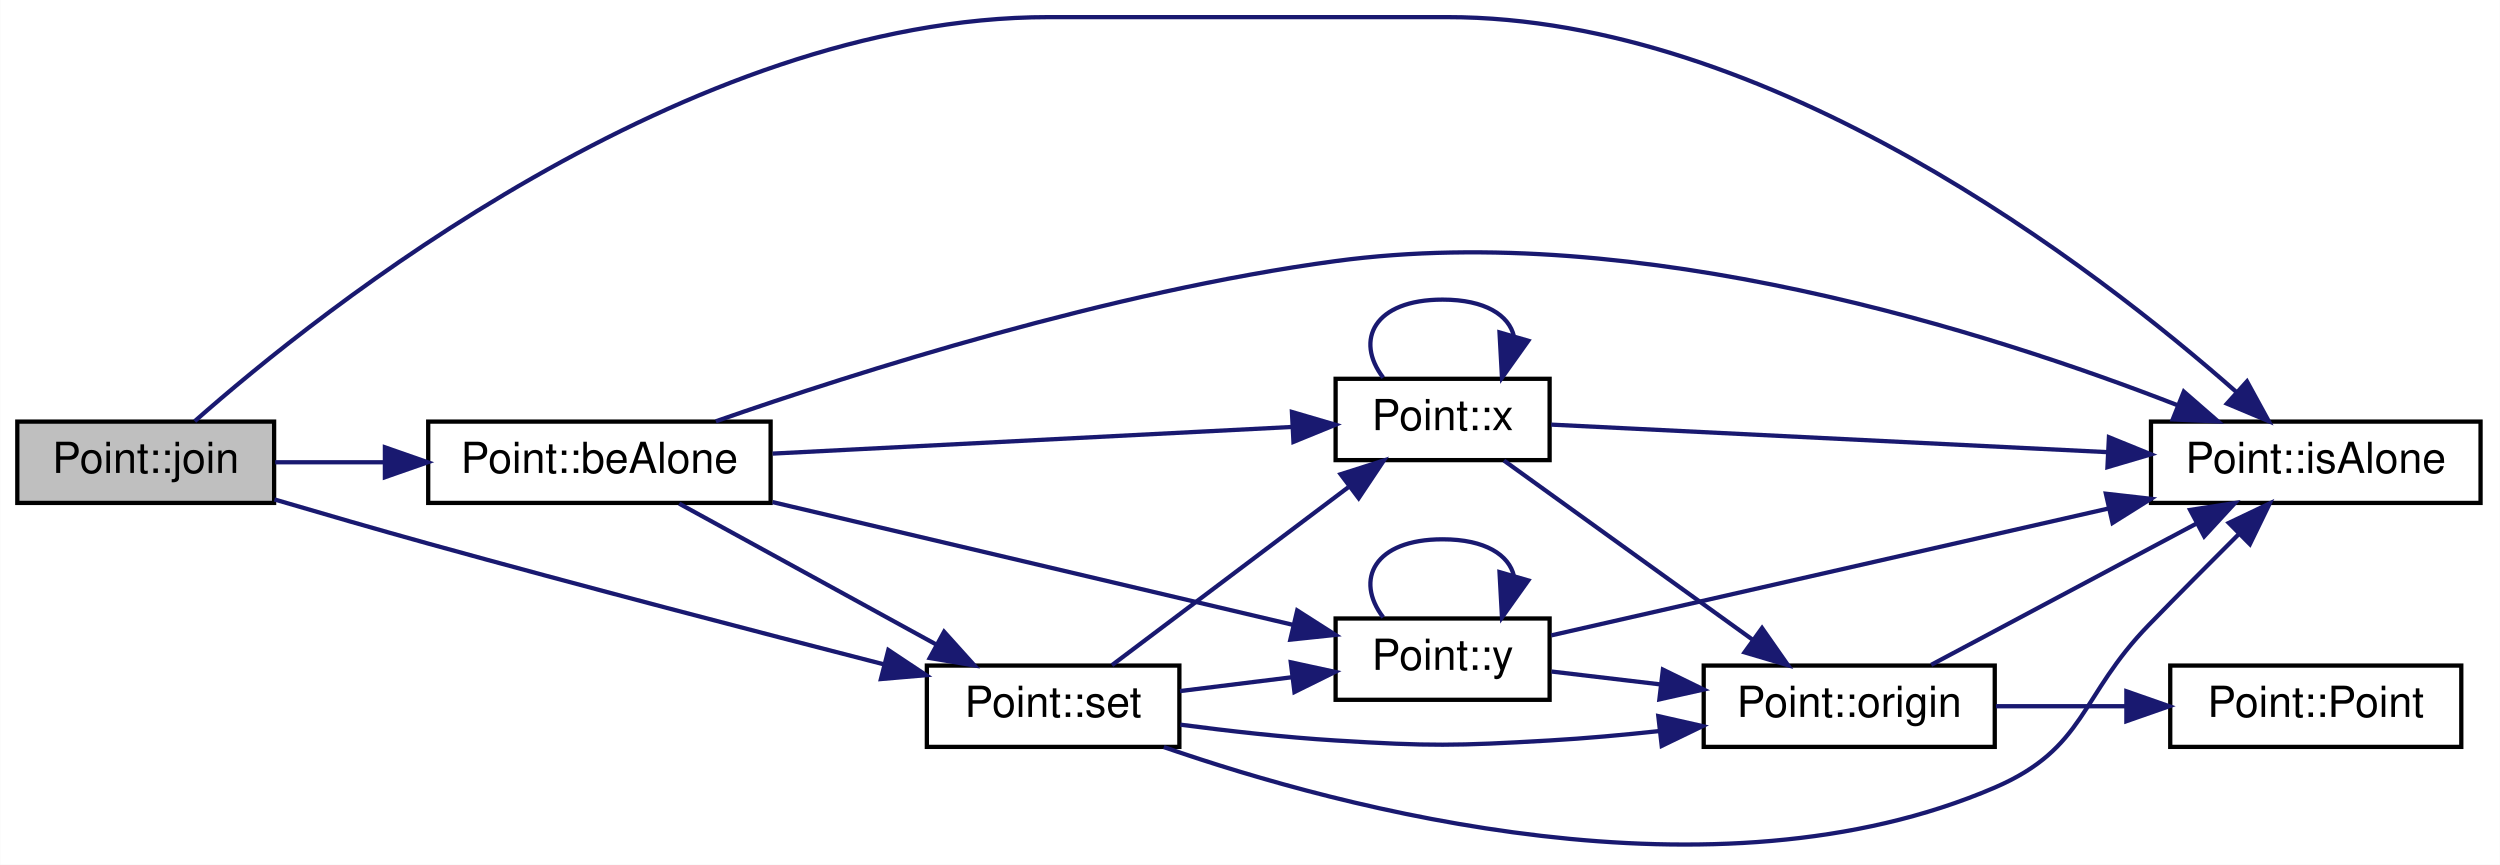
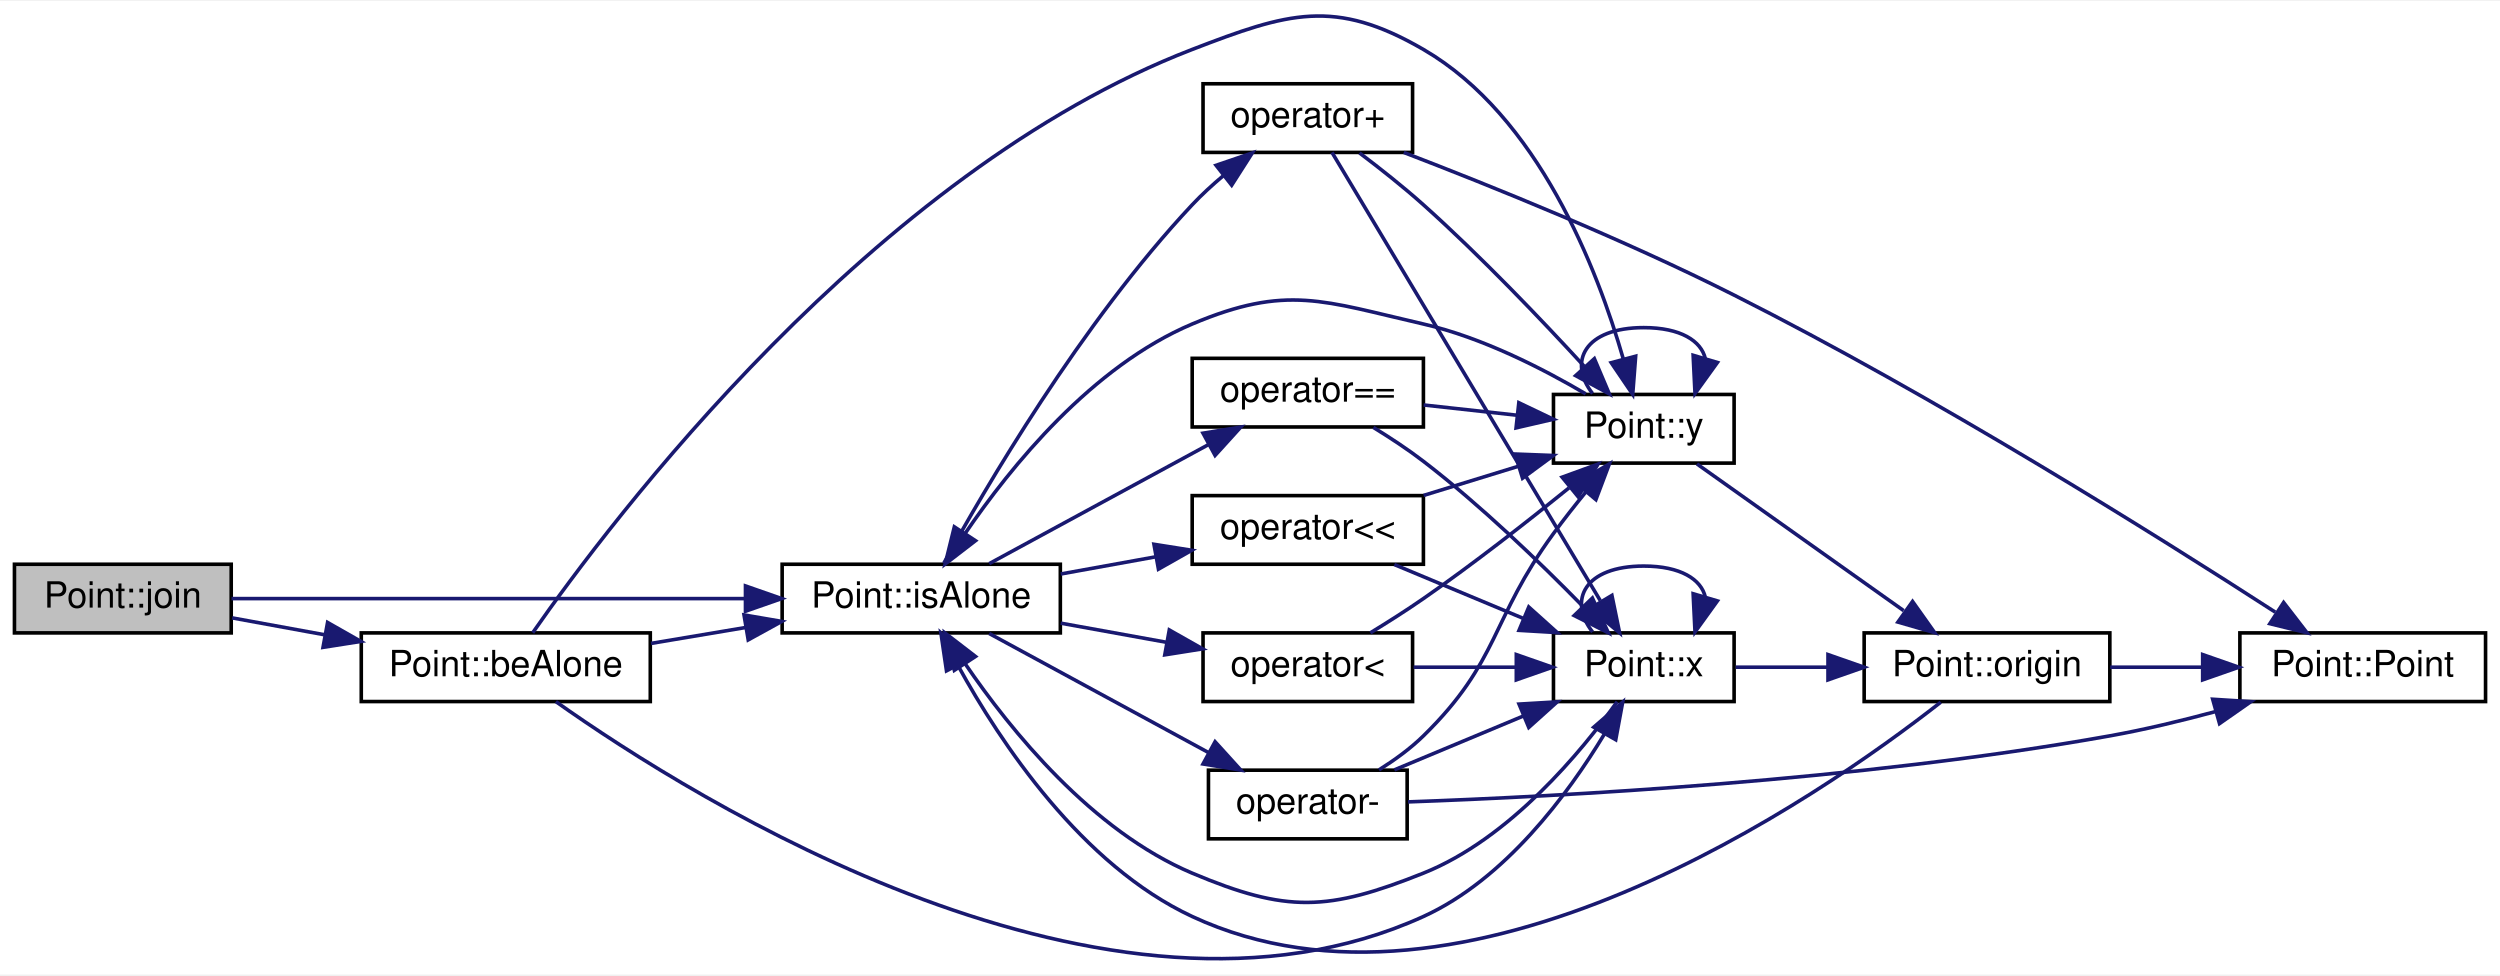
- <svg xmlns="http://www.w3.org/2000/svg" xmlns:xlink="http://www.w3.org/1999/xlink" width="584pt" height="202pt" viewBox="0.00 0.00 584.00 202.03">
-   <g id="graph0" class="graph" transform="scale(1 1) rotate(0) translate(4 198.03)">
-     <polygon fill="white" stroke="none" points="-4,4 -4,-198.03 580,-198.03 580,4 -4,4" />
+ <svg xmlns="http://www.w3.org/2000/svg" xmlns:xlink="http://www.w3.org/1999/xlink" width="692pt" height="270pt" viewBox="0.00 0.00 692.00 269.51">
+   <g id="graph0" class="graph" transform="scale(1 1) rotate(0) translate(4 265.506)">
+     <polygon fill="white" stroke="none" points="-4,4 -4,-265.506 688,-265.506 688,4 -4,4" />
    <g id="node1" class="node">
-       <polygon fill="#bfbfbf" stroke="black" points="0,-80.53 0,-99.53 60,-99.53 60,-80.53 0,-80.53" />
-       <text text-anchor="middle" x="30" y="-87.53" font-family="Helvetica,sans-Serif" font-size="10.00">Point::join</text>
+       <polygon fill="#bfbfbf" stroke="black" points="0,-90.564 0,-109.564 60,-109.564 60,-90.564 0,-90.564" />
+       <text text-anchor="middle" x="30" y="-97.564" font-family="Helvetica,sans-Serif" font-size="10.00">Point::join</text>
    </g>
    <g id="node2" class="node">
      <g id="a_node2">
        <a xlink:href="class_point.html#a498f108de0c0351dfb3177c681a7a1f2" target="_top" xlink:title="Quitte le groupe auquel le point appartient. ">
-           <polygon fill="white" stroke="black" points="96,-80.53 96,-99.53 176,-99.53 176,-80.53 96,-80.53" />
-           <text text-anchor="middle" x="136" y="-87.53" font-family="Helvetica,sans-Serif" font-size="10.00">Point::beAlone</text>
+           <polygon fill="white" stroke="black" points="96,-71.564 96,-90.564 176,-90.564 176,-71.564 96,-71.564" />
+           <text text-anchor="middle" x="136" y="-78.564" font-family="Helvetica,sans-Serif" font-size="10.00">Point::beAlone</text>
        </a>
      </g>
    </g>
    <g id="edge1" class="edge">
-       <path fill="none" stroke="midnightblue" d="M60.247,-90.03C68.192,-90.03 77.02,-90.03 85.745,-90.03" />
-       <polygon fill="midnightblue" stroke="midnightblue" points="85.881,-93.53 95.881,-90.03 85.881,-86.53 85.881,-93.53" />
+       <path fill="none" stroke="midnightblue" d="M60.247,-94.721C68.278,-93.254 77.212,-91.621 86.03,-90.01" />
+       <polygon fill="midnightblue" stroke="midnightblue" points="86.673,-93.451 95.881,-88.211 85.415,-86.565 86.673,-93.451" />
    </g>
    <g id="node3" class="node">
      <g id="a_node3">
        <a xlink:href="class_point.html#a64a5fe8c9b1d1a1543aaa64031537380" target="_top" xlink:title="Indique si le point n'appartient pas à un groupe. ">
-           <polygon fill="white" stroke="black" points="498.5,-80.53 498.5,-99.53 575.5,-99.53 575.5,-80.53 498.5,-80.53" />
-           <text text-anchor="middle" x="537" y="-87.53" font-family="Helvetica,sans-Serif" font-size="10.00">Point::isAlone</text>
-         </a>
-       </g>
-     </g>
-     <g id="edge18" class="edge">
-       <path fill="none" stroke="midnightblue" d="M41.455,-99.628C70.633,-125.374 156.377,-194.03 241,-194.03 241,-194.03 241,-194.03 334,-194.03 409.635,-194.03 485.294,-135.682 518.508,-106.395" />
-       <polygon fill="midnightblue" stroke="midnightblue" points="520.929,-108.924 526.012,-99.628 516.241,-103.726 520.929,-108.924" />
+           <polygon fill="white" stroke="black" points="212.5,-90.564 212.5,-109.564 289.5,-109.564 289.5,-90.564 212.5,-90.564" />
+           <text text-anchor="middle" x="251" y="-97.564" font-family="Helvetica,sans-Serif" font-size="10.00">Point::isAlone</text>
+         </a>
+       </g>
+     </g>
+     <g id="edge30" class="edge">
+       <path fill="none" stroke="midnightblue" d="M60.081,-100.064C96.382,-100.064 158.962,-100.064 202.315,-100.064" />
+       <polygon fill="midnightblue" stroke="midnightblue" points="202.348,-103.564 212.348,-100.064 202.348,-96.564 202.348,-103.564" />
+     </g>
+     <g id="edge2" class="edge">
+       <path fill="none" stroke="midnightblue" d="M176.205,-87.656C184.635,-89.073 193.634,-90.587 202.345,-92.051" />
+       <polygon fill="midnightblue" stroke="midnightblue" points="201.945,-95.533 212.387,-93.74 203.106,-88.63 201.945,-95.533" />
+     </g>
+     <g id="node5" class="node">
+       <g id="a_node5">
+         <a xlink:href="class_point.html#a2aa897aa68c2f3e6df3a46738f27a0ac" target="_top" xlink:title="Donne l'abscisse du point par rapport à son origine. ">
+           <polygon fill="white" stroke="black" points="426,-71.564 426,-90.564 476,-90.564 476,-71.564 426,-71.564" />
+           <text text-anchor="middle" x="451" y="-78.564" font-family="Helvetica,sans-Serif" font-size="10.00">Point::x</text>
+         </a>
+       </g>
+     </g>
+     <g id="edge28" class="edge">
+       <path fill="none" stroke="midnightblue" d="M149.871,-71.534C187.941,-44.592 302.79,27.672 390,-12.064 412.582,-22.353 429.957,-45.804 440.065,-62.507" />
+       <polygon fill="midnightblue" stroke="midnightblue" points="437.156,-64.47 445.161,-71.411 443.231,-60.993 437.156,-64.47" />
    </g>
    <g id="node8" class="node">
      <g id="a_node8">
-         <a xlink:href="class_point.html#a43923c490fb5439d7d8a041e86520c34" target="_top" xlink:title="Modifie les coordonnées du point par rapport à son origine. ">
-           <polygon fill="white" stroke="black" points="212.5,-23.53 212.5,-42.53 271.5,-42.53 271.5,-23.53 212.5,-23.53" />
-           <text text-anchor="middle" x="242" y="-30.53" font-family="Helvetica,sans-Serif" font-size="10.00">Point::set</text>
-         </a>
-       </g>
-     </g>
-     <g id="edge19" class="edge">
-       <path fill="none" stroke="midnightblue" d="M60.072,-81.343C71.28,-78.044 84.217,-74.296 96,-71.03 132.006,-61.052 173.232,-50.314 202.498,-42.806" />
-       <polygon fill="midnightblue" stroke="midnightblue" points="203.503,-46.162 212.323,-40.292 201.768,-39.381 203.503,-46.162" />
-     </g>
-     <g id="edge2" class="edge">
-       <path fill="none" stroke="midnightblue" d="M163.199,-99.603C196.367,-111.167 255.519,-129.949 308,-137.03 378.972,-146.606 460.931,-120.407 504.663,-103.371" />
-       <polygon fill="midnightblue" stroke="midnightblue" points="506.174,-106.536 514.163,-99.578 503.579,-100.035 506.174,-106.536" />
+         <a xlink:href="class_point.html#a2226d8a3fb283b0b3c1f69106df144ba" target="_top" xlink:title="Donne l'ordonnée du point par rapport à son origine. ">
+           <polygon fill="white" stroke="black" points="426,-137.564 426,-156.564 476,-156.564 476,-137.564 426,-137.564" />
+           <text text-anchor="middle" x="451" y="-144.564" font-family="Helvetica,sans-Serif" font-size="10.00">Point::y</text>
+         </a>
+       </g>
+     </g>
+     <g id="edge29" class="edge">
+       <path fill="none" stroke="midnightblue" d="M143.457,-90.613C164.934,-121.401 237.637,-218.023 326,-252.064 352.543,-262.289 365.398,-266.341 390,-252.064 421.795,-233.613 438.165,-191.284 445.336,-166.37" />
+       <polygon fill="midnightblue" stroke="midnightblue" points="448.75,-167.152 447.936,-156.588 441.985,-165.354 448.75,-167.152" />
    </g>
    <g id="node4" class="node">
      <g id="a_node4">
-         <a xlink:href="class_point.html#a2aa897aa68c2f3e6df3a46738f27a0ac" target="_top" xlink:title="Donne l'abscisse du point par rapport à son origine. ">
-           <polygon fill="white" stroke="black" points="308,-90.53 308,-109.53 358,-109.53 358,-90.53 308,-90.53" />
-           <text text-anchor="middle" x="333" y="-97.53" font-family="Helvetica,sans-Serif" font-size="10.00">Point::x</text>
+         <a xlink:href="_point_8hpp.html#a872cb140a1e5f546a31b4b3d891b765a" target="_top" xlink:title="Surchage de l'operateur ==. ">
+           <polygon fill="white" stroke="black" points="326,-147.564 326,-166.564 390,-166.564 390,-147.564 326,-147.564" />
+           <text text-anchor="middle" x="358" y="-154.564" font-family="Helvetica,sans-Serif" font-size="10.00">operator==</text>
        </a>
      </g>
    </g>
    <g id="edge3" class="edge">
-       <path fill="none" stroke="midnightblue" d="M176.461,-92.054C212.01,-93.877 263.743,-96.53 297.629,-98.268" />
-       <polygon fill="midnightblue" stroke="midnightblue" points="297.795,-101.781 307.961,-98.797 298.153,-94.79 297.795,-101.781" />
+       <path fill="none" stroke="midnightblue" d="M269.812,-109.733C286.429,-118.754 311.44,-132.331 330.418,-142.634" />
+       <polygon fill="midnightblue" stroke="midnightblue" points="328.993,-145.843 339.451,-147.538 332.333,-139.691 328.993,-145.843" />
+     </g>
+     <g id="node9" class="node">
+       <g id="a_node9">
+         <a xlink:href="_point_8hpp.html#a4158330ef851082d91a82eefd03aa183" target="_top" xlink:title="Surchage de l'operateur +. ">
+           <polygon fill="white" stroke="black" points="329,-223.564 329,-242.564 387,-242.564 387,-223.564 329,-223.564" />
+           <text text-anchor="middle" x="358" y="-230.564" font-family="Helvetica,sans-Serif" font-size="10.00">operator+</text>
+         </a>
+       </g>
+     </g>
+     <g id="edge14" class="edge">
+       <path fill="none" stroke="midnightblue" d="M257.231,-109.836C268.234,-129.855 295.304,-176.391 326,-209.064 328.624,-211.857 331.594,-214.583 334.63,-217.136" />
+       <polygon fill="midnightblue" stroke="midnightblue" points="332.604,-219.995 342.631,-223.416 336.926,-214.489 332.604,-219.995" />
+     </g>
+     <g id="node10" class="node">
+       <g id="a_node10">
+         <a xlink:href="_point_8hpp.html#af304a4bde169f417ea02e56d3d4b7258" target="_top" xlink:title="Surchage de l'operateur -. ">
+           <polygon fill="white" stroke="black" points="330.5,-33.564 330.5,-52.564 385.5,-52.564 385.5,-33.564 330.5,-33.564" />
+           <text text-anchor="middle" x="358" y="-40.564" font-family="Helvetica,sans-Serif" font-size="10.00">operator-</text>
+         </a>
+       </g>
+     </g>
+     <g id="edge18" class="edge">
+       <path fill="none" stroke="midnightblue" d="M269.812,-90.395C286.429,-81.374 311.44,-67.797 330.418,-57.494" />
+       <polygon fill="midnightblue" stroke="midnightblue" points="332.333,-60.437 339.451,-52.59 328.993,-54.285 332.333,-60.437" />
+     </g>
+     <g id="node11" class="node">
+       <g id="a_node11">
+         <a xlink:href="_point_8hpp.html#aab55cf13db83c55c46a961b2b2441960" target="_top" xlink:title="Surchage de l'operateur &lt;&lt;. ">
+           <polygon fill="white" stroke="black" points="326,-109.564 326,-128.564 390,-128.564 390,-109.564 326,-109.564" />
+           <text text-anchor="middle" x="358" y="-116.564" font-family="Helvetica,sans-Serif" font-size="10.00">operator&lt;&lt;</text>
+         </a>
+       </g>
+     </g>
+     <g id="edge22" class="edge">
+       <path fill="none" stroke="midnightblue" d="M289.611,-106.87C298.154,-108.416 307.271,-110.065 315.95,-111.636" />
+       <polygon fill="midnightblue" stroke="midnightblue" points="315.412,-115.095 325.875,-113.432 316.658,-108.207 315.412,-115.095" />
+     </g>
+     <g id="node12" class="node">
+       <g id="a_node12">
+         <a xlink:href="_point_8hpp.html#a4e1acba0f26daf714b7816d3c1994a74" target="_top" xlink:title="Surchage de l'operateur &lt;. ">
+           <polygon fill="white" stroke="black" points="329,-71.564 329,-90.564 387,-90.564 387,-71.564 329,-71.564" />
+           <text text-anchor="middle" x="358" y="-78.564" font-family="Helvetica,sans-Serif" font-size="10.00">operator&lt;</text>
+         </a>
+       </g>
+     </g>
+     <g id="edge25" class="edge">
+       <path fill="none" stroke="midnightblue" d="M289.611,-93.258C299.118,-91.538 309.335,-89.689 318.868,-87.964" />
+       <polygon fill="midnightblue" stroke="midnightblue" points="319.66,-91.378 328.877,-86.153 318.414,-84.49 319.66,-91.378" />
+     </g>
+     <g id="edge4" class="edge">
+       <path fill="none" stroke="midnightblue" d="M376.159,-147.43C380.783,-144.599 385.694,-141.37 390,-138.064 405.926,-125.836 422.344,-109.972 433.971,-98.086" />
+       <polygon fill="midnightblue" stroke="midnightblue" points="436.777,-100.218 441.191,-90.586 431.734,-95.364 436.777,-100.218" />
+     </g>
+     <g id="edge10" class="edge">
+       <path fill="none" stroke="midnightblue" d="M390.063,-153.651C398.408,-152.733 407.477,-151.737 415.975,-150.803" />
+       <polygon fill="midnightblue" stroke="midnightblue" points="416.412,-154.276 425.97,-149.705 415.647,-147.318 416.412,-154.276" />
+     </g>
+     <g id="edge5" class="edge">
+       <path fill="none" stroke="midnightblue" d="M443.626,-71.511C433.924,-57.938 414.018,-33.654 390,-24.064 363.583,-13.517 352.206,-13.004 326,-24.064 298.277,-35.764 275.797,-63.489 263.161,-82.017" />
+       <polygon fill="midnightblue" stroke="midnightblue" points="260.16,-80.212 257.622,-90.499 266.021,-84.04 260.16,-80.212" />
+     </g>
+     <g id="edge9" class="edge">
+       <path fill="none" stroke="midnightblue" d="M436.82,-90.821C429.922,-99.629 434.648,-109.064 451,-109.064 461.22,-109.064 466.898,-105.379 468.036,-100.464" />
+       <polygon fill="midnightblue" stroke="midnightblue" points="471.376,-99.415 465.18,-90.821 464.664,-101.403 471.376,-99.415" />
+     </g>
+     <g id="node6" class="node">
+       <g id="a_node6">
+         <a xlink:href="class_point.html#afa7d33502738b0b3df186a91e11ff2a8" target="_top" xlink:title="Donne l'origine du point. ">
+           <polygon fill="white" stroke="black" points="512,-71.564 512,-90.564 580,-90.564 580,-71.564 512,-71.564" />
+           <text text-anchor="middle" x="546" y="-78.564" font-family="Helvetica,sans-Serif" font-size="10.00">Point::origin</text>
+         </a>
+       </g>
+     </g>
+     <g id="edge6" class="edge">
+       <path fill="none" stroke="midnightblue" d="M476.435,-81.064C484.248,-81.064 493.144,-81.064 501.88,-81.064" />
+       <polygon fill="midnightblue" stroke="midnightblue" points="501.987,-84.564 511.987,-81.064 501.987,-77.564 501.987,-84.564" />
+     </g>
+     <g id="edge7" class="edge">
+       <path fill="none" stroke="midnightblue" d="M533.203,-71.384C499.7,-45.14 401.527,23.106 326,-12.064 295.381,-26.322 272.91,-60.175 261.192,-81.493" />
+       <polygon fill="midnightblue" stroke="midnightblue" points="257.988,-80.068 256.444,-90.55 264.187,-83.318 257.988,-80.068" />
    </g>
    <g id="node7" class="node">
      <g id="a_node7">
-         <a xlink:href="class_point.html#a2226d8a3fb283b0b3c1f69106df144ba" target="_top" xlink:title="Donne l'ordonnée du point par rapport à son origine. ">
-           <polygon fill="white" stroke="black" points="308,-34.53 308,-53.53 358,-53.53 358,-34.53 308,-34.53" />
-           <text text-anchor="middle" x="333" y="-41.53" font-family="Helvetica,sans-Serif" font-size="10.00">Point::y</text>
-         </a>
-       </g>
-     </g>
-     <g id="edge9" class="edge">
-       <path fill="none" stroke="midnightblue" d="M176.461,-80.721C212.164,-72.299 264.191,-60.026 298.068,-52.035" />
-       <polygon fill="midnightblue" stroke="midnightblue" points="299.032,-55.404 307.961,-49.701 297.424,-48.59 299.032,-55.404" />
+         <a xlink:href="class_point.html#a97edc6e6415d6ccc6efcff5fcbc97f15" target="_top" xlink:title="Construit un point avec les coordonnées nulles. ">
+           <polygon fill="white" stroke="black" points="616,-71.564 616,-90.564 684,-90.564 684,-71.564 616,-71.564" />
+           <text text-anchor="middle" x="650" y="-78.564" font-family="Helvetica,sans-Serif" font-size="10.00">Point::Point</text>
+         </a>
+       </g>
+     </g>
+     <g id="edge8" class="edge">
+       <path fill="none" stroke="midnightblue" d="M580.116,-81.064C588.222,-81.064 597.018,-81.064 605.528,-81.064" />
+       <polygon fill="midnightblue" stroke="midnightblue" points="605.701,-84.564 615.701,-81.064 605.701,-77.564 605.701,-84.564" />
+     </g>
+     <g id="edge11" class="edge">
+       <path fill="none" stroke="midnightblue" d="M434.921,-156.724C423.194,-163.634 406.24,-172.345 390,-176.064 362.273,-182.413 352.206,-187.124 326,-176.064 298.277,-164.364 275.797,-136.639 263.161,-118.111" />
+       <polygon fill="midnightblue" stroke="midnightblue" points="266.021,-116.088 257.622,-109.63 260.16,-119.916 266.021,-116.088" />
+     </g>
+     <g id="edge12" class="edge">
+       <path fill="none" stroke="midnightblue" d="M465.722,-137.325C480.782,-126.638 505.173,-109.328 522.928,-96.728" />
+       <polygon fill="midnightblue" stroke="midnightblue" points="525.394,-99.27 531.524,-90.628 521.343,-93.561 525.394,-99.27" />
    </g>
    <g id="edge13" class="edge">
-       <path fill="none" stroke="midnightblue" d="M154.642,-80.361C171.102,-71.34 195.874,-57.763 214.671,-47.46" />
-       <polygon fill="midnightblue" stroke="midnightblue" points="216.531,-50.432 223.618,-42.557 213.167,-44.294 216.531,-50.432" />
-     </g>
-     <g id="edge4" class="edge">
-       <path fill="none" stroke="midnightblue" d="M358.366,-98.824C390.482,-97.234 447.677,-94.403 488.491,-92.382" />
-       <polygon fill="midnightblue" stroke="midnightblue" points="488.675,-95.877 498.49,-91.887 488.329,-88.886 488.675,-95.877" />
-     </g>
-     <g id="edge8" class="edge">
-       <path fill="none" stroke="midnightblue" d="M319.128,-109.787C312.38,-118.595 317.004,-128.03 333,-128.03 342.998,-128.03 348.553,-124.345 349.666,-119.43" />
-       <polygon fill="midnightblue" stroke="midnightblue" points="353.017,-118.418 346.872,-109.787 346.293,-120.366 353.017,-118.418" />
-     </g>
-     <g id="node5" class="node">
-       <g id="a_node5">
-         <a xlink:href="class_point.html#afa7d33502738b0b3df186a91e11ff2a8" target="_top" xlink:title="Donne l'origine du point. ">
-           <polygon fill="white" stroke="black" points="394,-23.53 394,-42.53 462,-42.53 462,-23.53 394,-23.53" />
-           <text text-anchor="middle" x="428" y="-30.53" font-family="Helvetica,sans-Serif" font-size="10.00">Point::origin</text>
-         </a>
-       </g>
-     </g>
-     <g id="edge5" class="edge">
-       <path fill="none" stroke="midnightblue" d="M347.325,-90.431C362.518,-79.485 387.57,-61.437 405.528,-48.499" />
-       <polygon fill="midnightblue" stroke="midnightblue" points="407.632,-51.297 413.7,-42.612 403.54,-45.617 407.632,-51.297" />
-     </g>
-     <g id="edge6" class="edge">
-       <path fill="none" stroke="midnightblue" d="M447.151,-42.699C464.163,-51.762 489.805,-65.422 509.176,-75.741" />
-       <polygon fill="midnightblue" stroke="midnightblue" points="507.646,-78.891 518.117,-80.504 510.937,-72.713 507.646,-78.891" />
-     </g>
-     <g id="node6" class="node">
-       <g id="a_node6">
-         <a xlink:href="class_point.html#a97edc6e6415d6ccc6efcff5fcbc97f15" target="_top" xlink:title="Construit un point avec les coordonnées nulles. ">
-           <polygon fill="white" stroke="black" points="503,-23.53 503,-42.53 571,-42.53 571,-23.53 503,-23.53" />
-           <text text-anchor="middle" x="537" y="-30.53" font-family="Helvetica,sans-Serif" font-size="10.00">Point::Point</text>
-         </a>
-       </g>
-     </g>
-     <g id="edge7" class="edge">
-       <path fill="none" stroke="midnightblue" d="M462.269,-33.03C471.831,-33.03 482.403,-33.03 492.485,-33.03" />
-       <polygon fill="midnightblue" stroke="midnightblue" points="492.752,-36.53 502.752,-33.03 492.752,-29.53 492.752,-36.53" />
-     </g>
-     <g id="edge10" class="edge">
-       <path fill="none" stroke="midnightblue" d="M358.366,-49.579C390.482,-56.892 447.677,-69.917 488.491,-79.211" />
-       <polygon fill="midnightblue" stroke="midnightblue" points="487.962,-82.68 498.49,-81.488 489.517,-75.855 487.962,-82.68" />
-     </g>
-     <g id="edge11" class="edge">
-       <path fill="none" stroke="midnightblue" d="M358.435,-41.14C366.248,-40.216 375.144,-39.164 383.88,-38.13" />
-       <polygon fill="midnightblue" stroke="midnightblue" points="384.467,-41.585 393.987,-36.935 383.645,-34.634 384.467,-41.585" />
-     </g>
-     <g id="edge12" class="edge">
-       <path fill="none" stroke="midnightblue" d="M319.128,-53.787C312.38,-62.595 317.004,-72.03 333,-72.03 342.998,-72.03 348.553,-68.345 349.666,-63.43" />
-       <polygon fill="midnightblue" stroke="midnightblue" points="353.017,-62.418 346.872,-53.787 346.293,-64.366 353.017,-62.418" />
-     </g>
-     <g id="edge14" class="edge">
-       <path fill="none" stroke="midnightblue" d="M267.865,-23.488C309.805,-8.967 396.441,14.169 462,-14.03 483.371,-23.223 481.773,-35.359 498,-52.03 504.829,-59.046 512.444,-66.695 519.054,-73.28" />
-       <polygon fill="midnightblue" stroke="midnightblue" points="516.682,-75.856 526.244,-80.418 521.614,-70.889 516.682,-75.856" />
+       <path fill="none" stroke="midnightblue" d="M436.82,-156.821C429.922,-165.629 434.648,-175.064 451,-175.064 461.22,-175.064 466.898,-171.379 468.036,-166.464" />
+       <polygon fill="midnightblue" stroke="midnightblue" points="471.376,-165.415 465.18,-156.821 464.664,-167.403 471.376,-165.415" />
    </g>
    <g id="edge16" class="edge">
-       <path fill="none" stroke="midnightblue" d="M255.752,-42.63C270.159,-53.476 293.831,-71.296 310.982,-84.207" />
-       <polygon fill="midnightblue" stroke="midnightblue" points="309.178,-87.23 319.272,-90.448 313.388,-81.638 309.178,-87.23" />
+       <path fill="none" stroke="midnightblue" d="M364.692,-223.556C379.503,-198.818 419.439,-132.112 438.958,-99.508" />
+       <polygon fill="midnightblue" stroke="midnightblue" points="442.176,-100.946 444.31,-90.569 436.17,-97.351 442.176,-100.946" />
    </g>
    <g id="edge15" class="edge">
-       <path fill="none" stroke="midnightblue" d="M271.728,-28.726C283.008,-27.238 296.084,-25.761 308,-25.03 330.181,-23.67 335.815,-23.748 358,-25.03 366.302,-25.51 375.139,-26.312 383.619,-27.227" />
-       <polygon fill="midnightblue" stroke="midnightblue" points="383.393,-30.724 393.727,-28.386 384.191,-23.77 383.393,-30.724" />
+       <path fill="none" stroke="midnightblue" d="M384.567,-223.552C408.586,-214.338 445.321,-199.525 476,-184.064 531.401,-156.144 593.136,-117.431 625.794,-96.31" />
+       <polygon fill="midnightblue" stroke="midnightblue" points="628.105,-98.981 634.581,-90.596 624.29,-93.113 628.105,-98.981" />
    </g>
    <g id="edge17" class="edge">
-       <path fill="none" stroke="midnightblue" d="M271.65,-36.571C279.959,-37.598 289.116,-38.73 297.732,-39.795" />
-       <polygon fill="midnightblue" stroke="midnightblue" points="297.527,-43.296 307.88,-41.049 298.385,-36.349 297.527,-43.296" />
+       <path fill="none" stroke="midnightblue" d="M372.306,-223.423C377.914,-219.192 384.422,-214.058 390,-209.064 405.928,-194.802 422.746,-177.169 434.511,-164.359" />
+       <polygon fill="midnightblue" stroke="midnightblue" points="437.317,-166.475 441.452,-156.721 432.136,-161.768 437.317,-166.475" />
+     </g>
+     <g id="edge20" class="edge">
+       <path fill="none" stroke="midnightblue" d="M381.963,-52.653C392.74,-57.153 405.775,-62.596 417.539,-67.509" />
+       <polygon fill="midnightblue" stroke="midnightblue" points="416.468,-70.854 427.044,-71.478 419.165,-64.395 416.468,-70.854" />
+     </g>
+     <g id="edge19" class="edge">
+       <path fill="none" stroke="midnightblue" d="M385.741,-43.787C427.507,-45.269 510.631,-49.639 580,-62.064 589.622,-63.787 599.846,-66.246 609.394,-68.825" />
+       <polygon fill="midnightblue" stroke="midnightblue" points="608.472,-72.201 619.046,-71.531 610.362,-65.461 608.472,-72.201" />
+     </g>
+     <g id="edge21" class="edge">
+       <path fill="none" stroke="midnightblue" d="M377.693,-52.649C382.01,-55.352 386.391,-58.532 390,-62.064 411.145,-82.76 408.536,-94.179 426,-118.064 428.81,-121.907 431.964,-125.911 435.038,-129.673" />
+       <polygon fill="midnightblue" stroke="midnightblue" points="432.376,-131.945 441.479,-137.367 437.744,-127.452 432.376,-131.945" />
+     </g>
+     <g id="edge23" class="edge">
+       <path fill="none" stroke="midnightblue" d="M381.963,-109.475C392.74,-104.975 405.775,-99.532 417.539,-94.619" />
+       <polygon fill="midnightblue" stroke="midnightblue" points="419.165,-97.733 427.044,-90.65 416.468,-91.274 419.165,-97.733" />
+     </g>
+     <g id="edge24" class="edge">
+       <path fill="none" stroke="midnightblue" d="M390.063,-128.622C398.5,-131.218 407.677,-134.041 416.255,-136.681" />
+       <polygon fill="midnightblue" stroke="midnightblue" points="415.383,-140.074 425.97,-139.67 417.441,-133.384 415.383,-140.074" />
+     </g>
+     <g id="edge26" class="edge">
+       <path fill="none" stroke="midnightblue" d="M387.294,-81.064C396.24,-81.064 406.227,-81.064 415.555,-81.064" />
+       <polygon fill="midnightblue" stroke="midnightblue" points="415.715,-84.564 425.715,-81.064 415.715,-77.564 415.715,-84.564" />
+     </g>
+     <g id="edge27" class="edge">
+       <path fill="none" stroke="midnightblue" d="M375.314,-90.582C380.118,-93.512 385.334,-96.823 390,-100.064 403.855,-109.69 418.793,-121.386 430.297,-130.702" />
+       <polygon fill="midnightblue" stroke="midnightblue" points="428.394,-133.667 438.351,-137.289 432.826,-128.249 428.394,-133.667" />
    </g>
  </g>
</svg>
